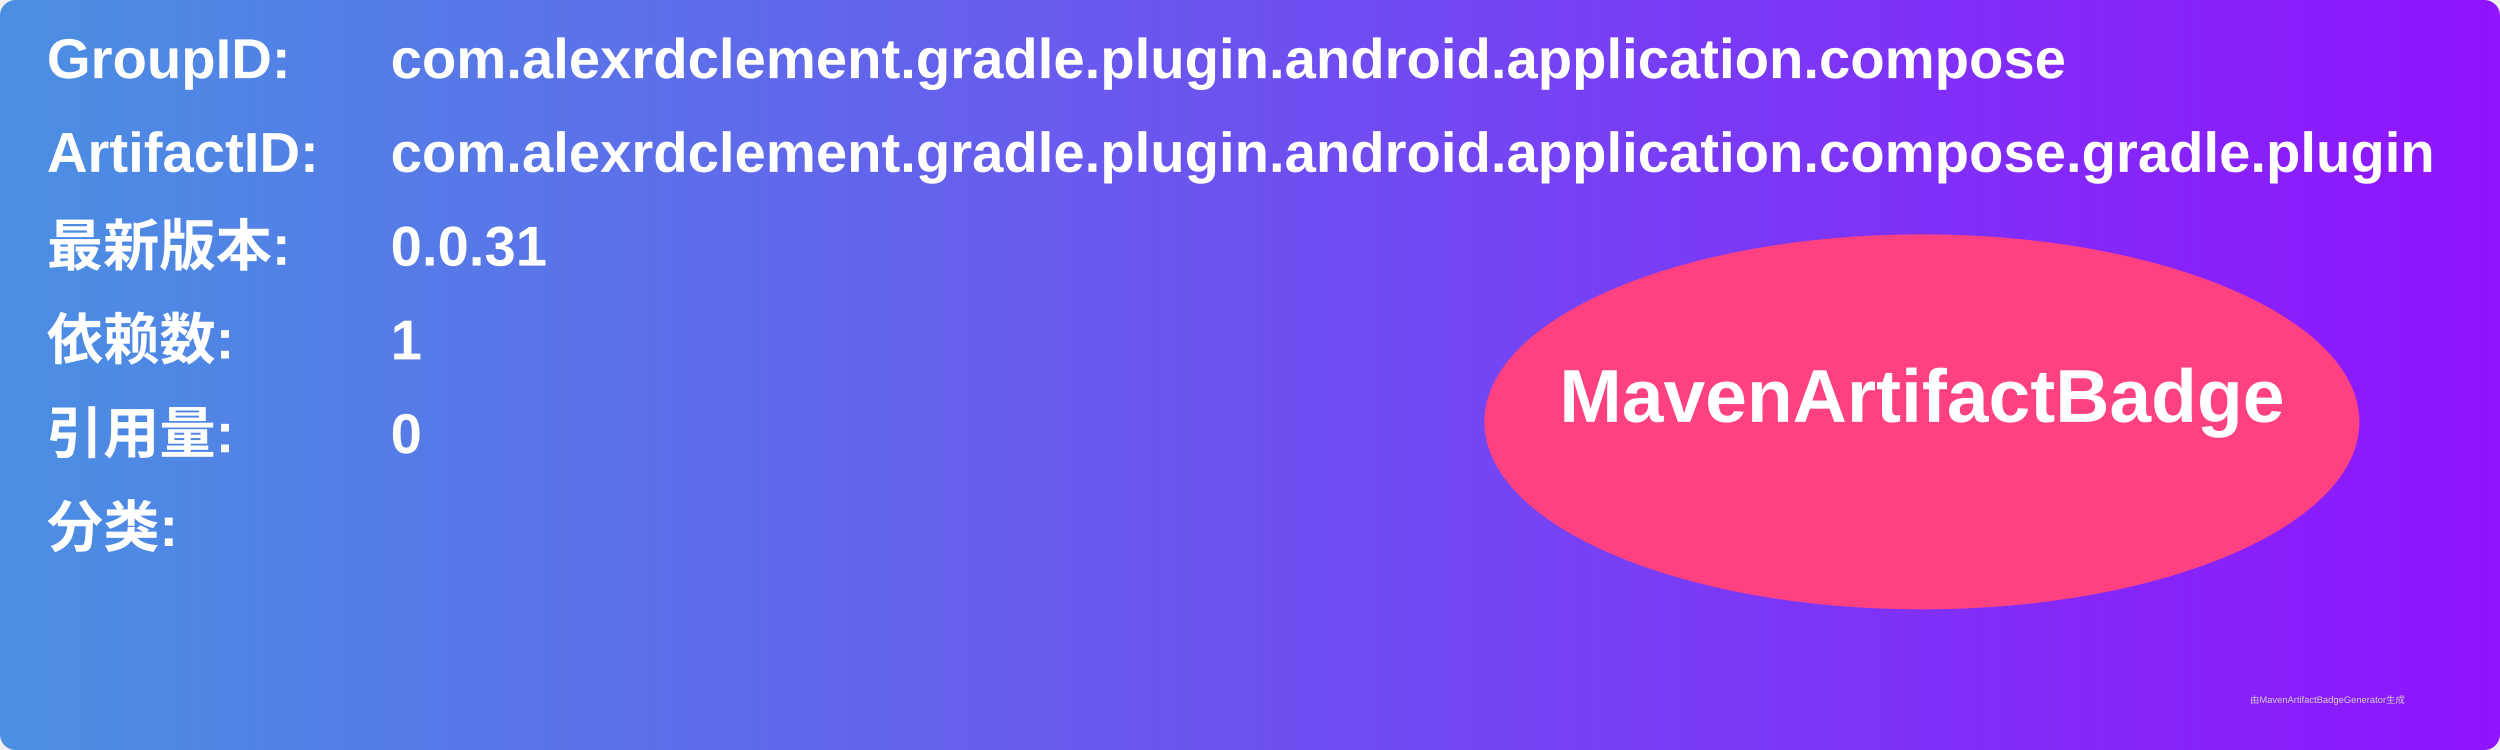
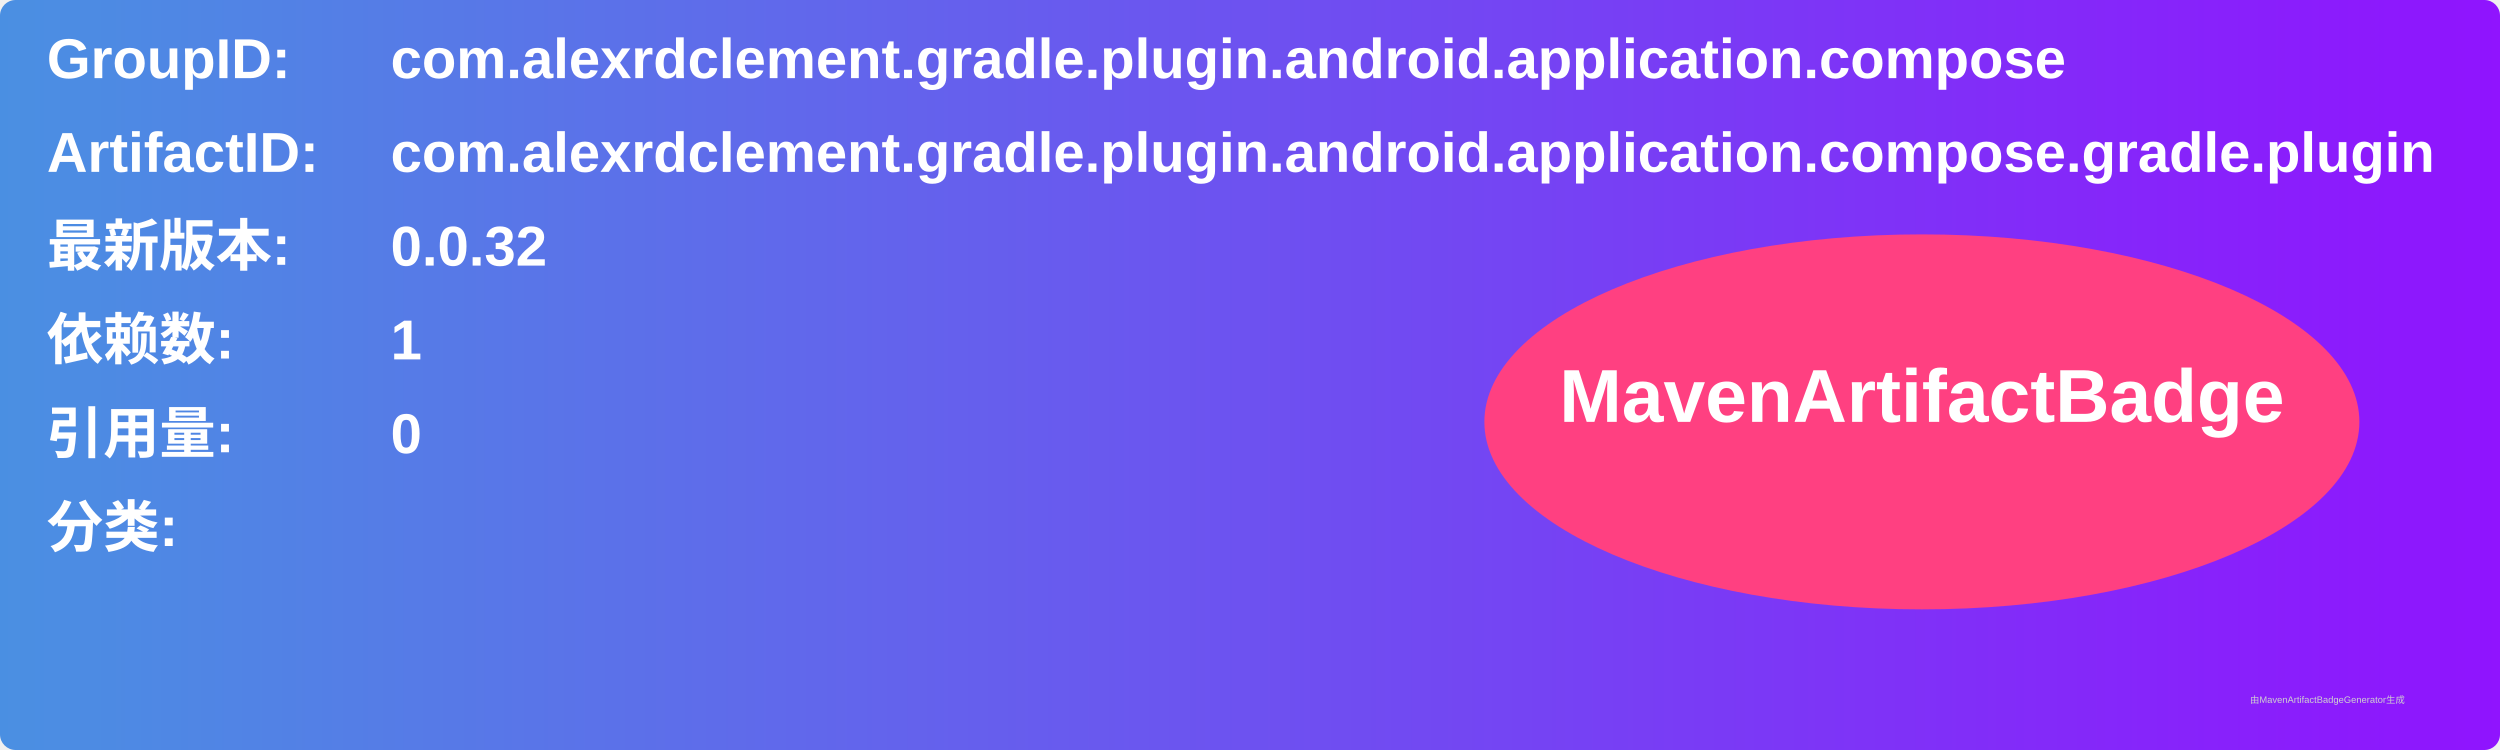
<svg xmlns="http://www.w3.org/2000/svg" width="800" height="240" viewBox="0 0 800 240">
  <linearGradient id="grad" x1="0%" y1="0%" x2="100%" y2="0%">
    <stop offset="0%" stop-color="#4a90e2" />
    <stop offset="100%" stop-color="#9013fe" />
  </linearGradient>
  <rect width="100%" height="100%" rx="5" ry="5" fill="url(#grad)" />
  <g transform="translate(15, 15)">
    <text x="0" y="10" font-family="Arial" font-size="18" fill="white" font-weight="bold" width="260">GroupID:</text>
    <text x="110" y="10" font-family="Arial" font-size="18" fill="white" font-weight="bold" width="460">com.alexrdclement.gradle.plugin.android.application.compose</text>
    <text x="0" y="40" font-family="Arial" font-size="18" fill="white" font-weight="bold" width="260">ArtifactID:</text>
    <text x="110" y="40" font-family="Arial" font-size="18" fill="white" font-weight="bold" width="460">com.alexrdclement.gradle.plugin.android.application.compose.gradle.plugin</text>
    <text x="0" y="70" font-family="Arial" font-size="18" fill="white" font-weight="bold">最新版本:</text>
    <text x="110" y="70" font-family="Arial" font-size="18" fill="white" font-weight="bold">
-       <tspan font-weight="bold">0.0.31</tspan>
+       <tspan font-weight="bold">0.0.32</tspan>
    </text>
    <text x="0" y="100" font-family="Arial" font-size="18" fill="white" font-weight="bold">依赖数: </text>
    <text x="110" y="100" font-family="Arial" font-size="18" fill="white">
      <tspan font-weight="bold">1</tspan>
    </text>
    <text x="0" y="130" font-family="Arial" font-size="18" fill="white" font-weight="bold">引用量: </text>
    <text x="110" y="130" font-family="Arial" font-size="18" fill="white">
      <tspan font-weight="bold">0</tspan>
    </text>
    <text x="0" y="160" font-family="Arial" font-size="18" fill="white" font-weight="bold">分类:</text>
    <text x="10" y="190" font-family="Arial" font-size="10" fill="white">
      <tspan font-weight="bold" />
    </text>
    <ellipse cx="600" cy="120" rx="140" ry="60" fill="#ff4081" />
    <text x="600" y="120" text-anchor="middle" font-family="Arial" font-size="24" fill="white" font-weight="bold">MavenArtifactBadge</text>
  </g>
  <text x="720" y="225" font-family="Arial" font-size="3" fill="#d0d0d0">由MavenArtifactBadgeGenerator生成</text>
</svg>
